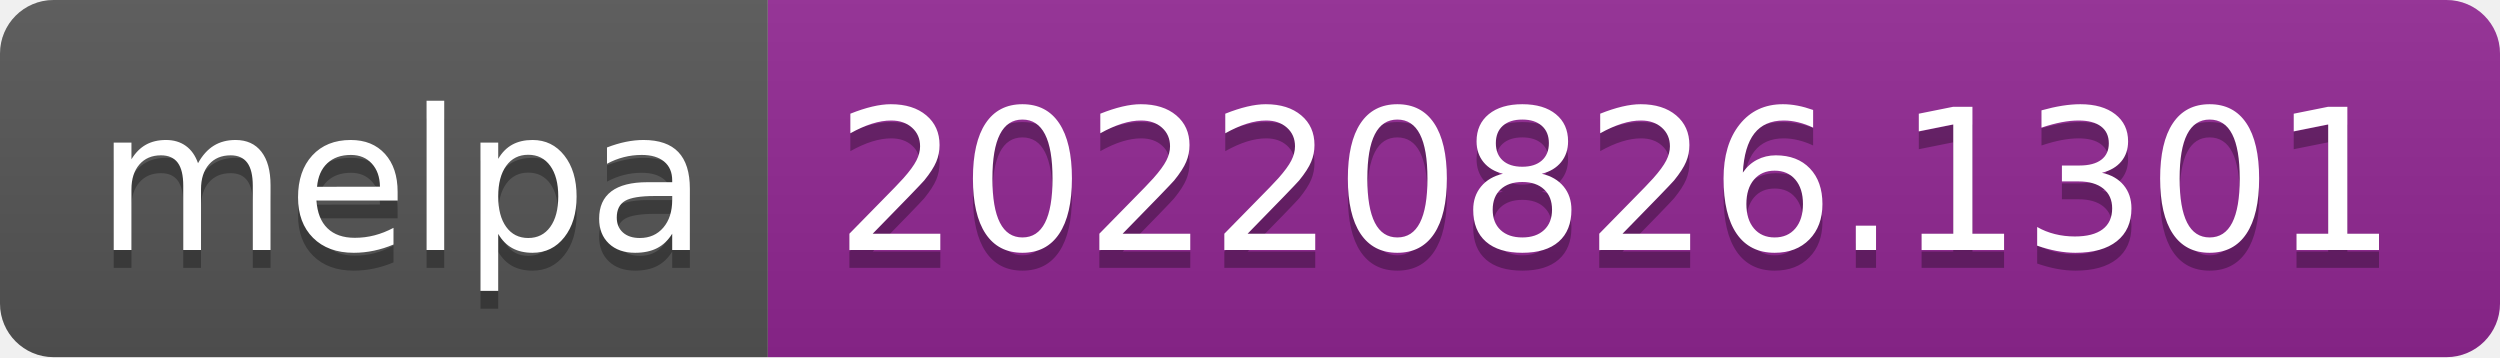
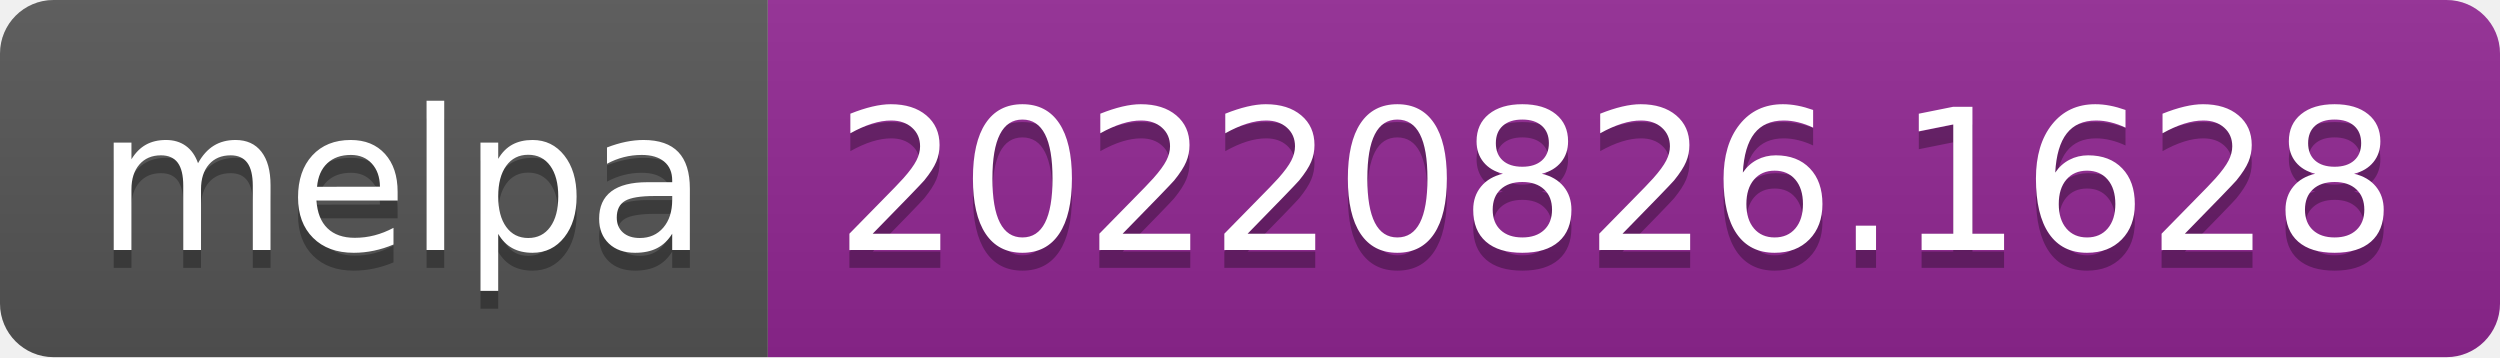
- <svg xmlns="http://www.w3.org/2000/svg" width="140" height="20" role="img" aria-label="melpa: 20220826.1301">
+ <svg xmlns="http://www.w3.org/2000/svg" width="140" height="20" role="img" aria-label="melpa: 20220826.1628">
  <linearGradient id="s" x2="0" y2="100%">
    <stop offset="0" stop-color="#bbb" stop-opacity=".1" />
    <stop offset="1" stop-opacity=".1" />
  </linearGradient>
  <clipPath id="r">
    <rect width="140" height="20" rx="3" fill="#fff" />
  </clipPath>
  <g clip-path="url(#r)">
    <rect width="43" height="20" fill="#555" />
    <rect x="43" width="97" height="20" fill="#922793" />
    <rect width="140" height="20" fill="url(#s)" />
  </g>
  <g fill="#fff" text-anchor="middle" font-family="Verdana,Geneva,DejaVu Sans,sans-serif" text-rendering="geometricPrecision" font-size="110">
    <text aria-hidden="true" x="225" y="150" fill="#010101" fill-opacity=".3" transform="scale(.1)" textLength="330">melpa</text>
    <text x="225" y="140" transform="scale(.1)" fill="#fff" textLength="330">melpa</text>
-     <text aria-hidden="true" x="905" y="150" fill="#010101" fill-opacity=".3" transform="scale(.1)" textLength="870">20220826.1301</text>
-     <text x="905" y="140" transform="scale(.1)" fill="#fff" textLength="870">20220826.1301</text>
+     <text aria-hidden="true" x="905" y="150" fill="#010101" fill-opacity=".3" transform="scale(.1)" textLength="870">20220826.1628</text>
+     <text x="905" y="140" transform="scale(.1)" fill="#fff" textLength="870">20220826.1628</text>
  </g>
</svg>
